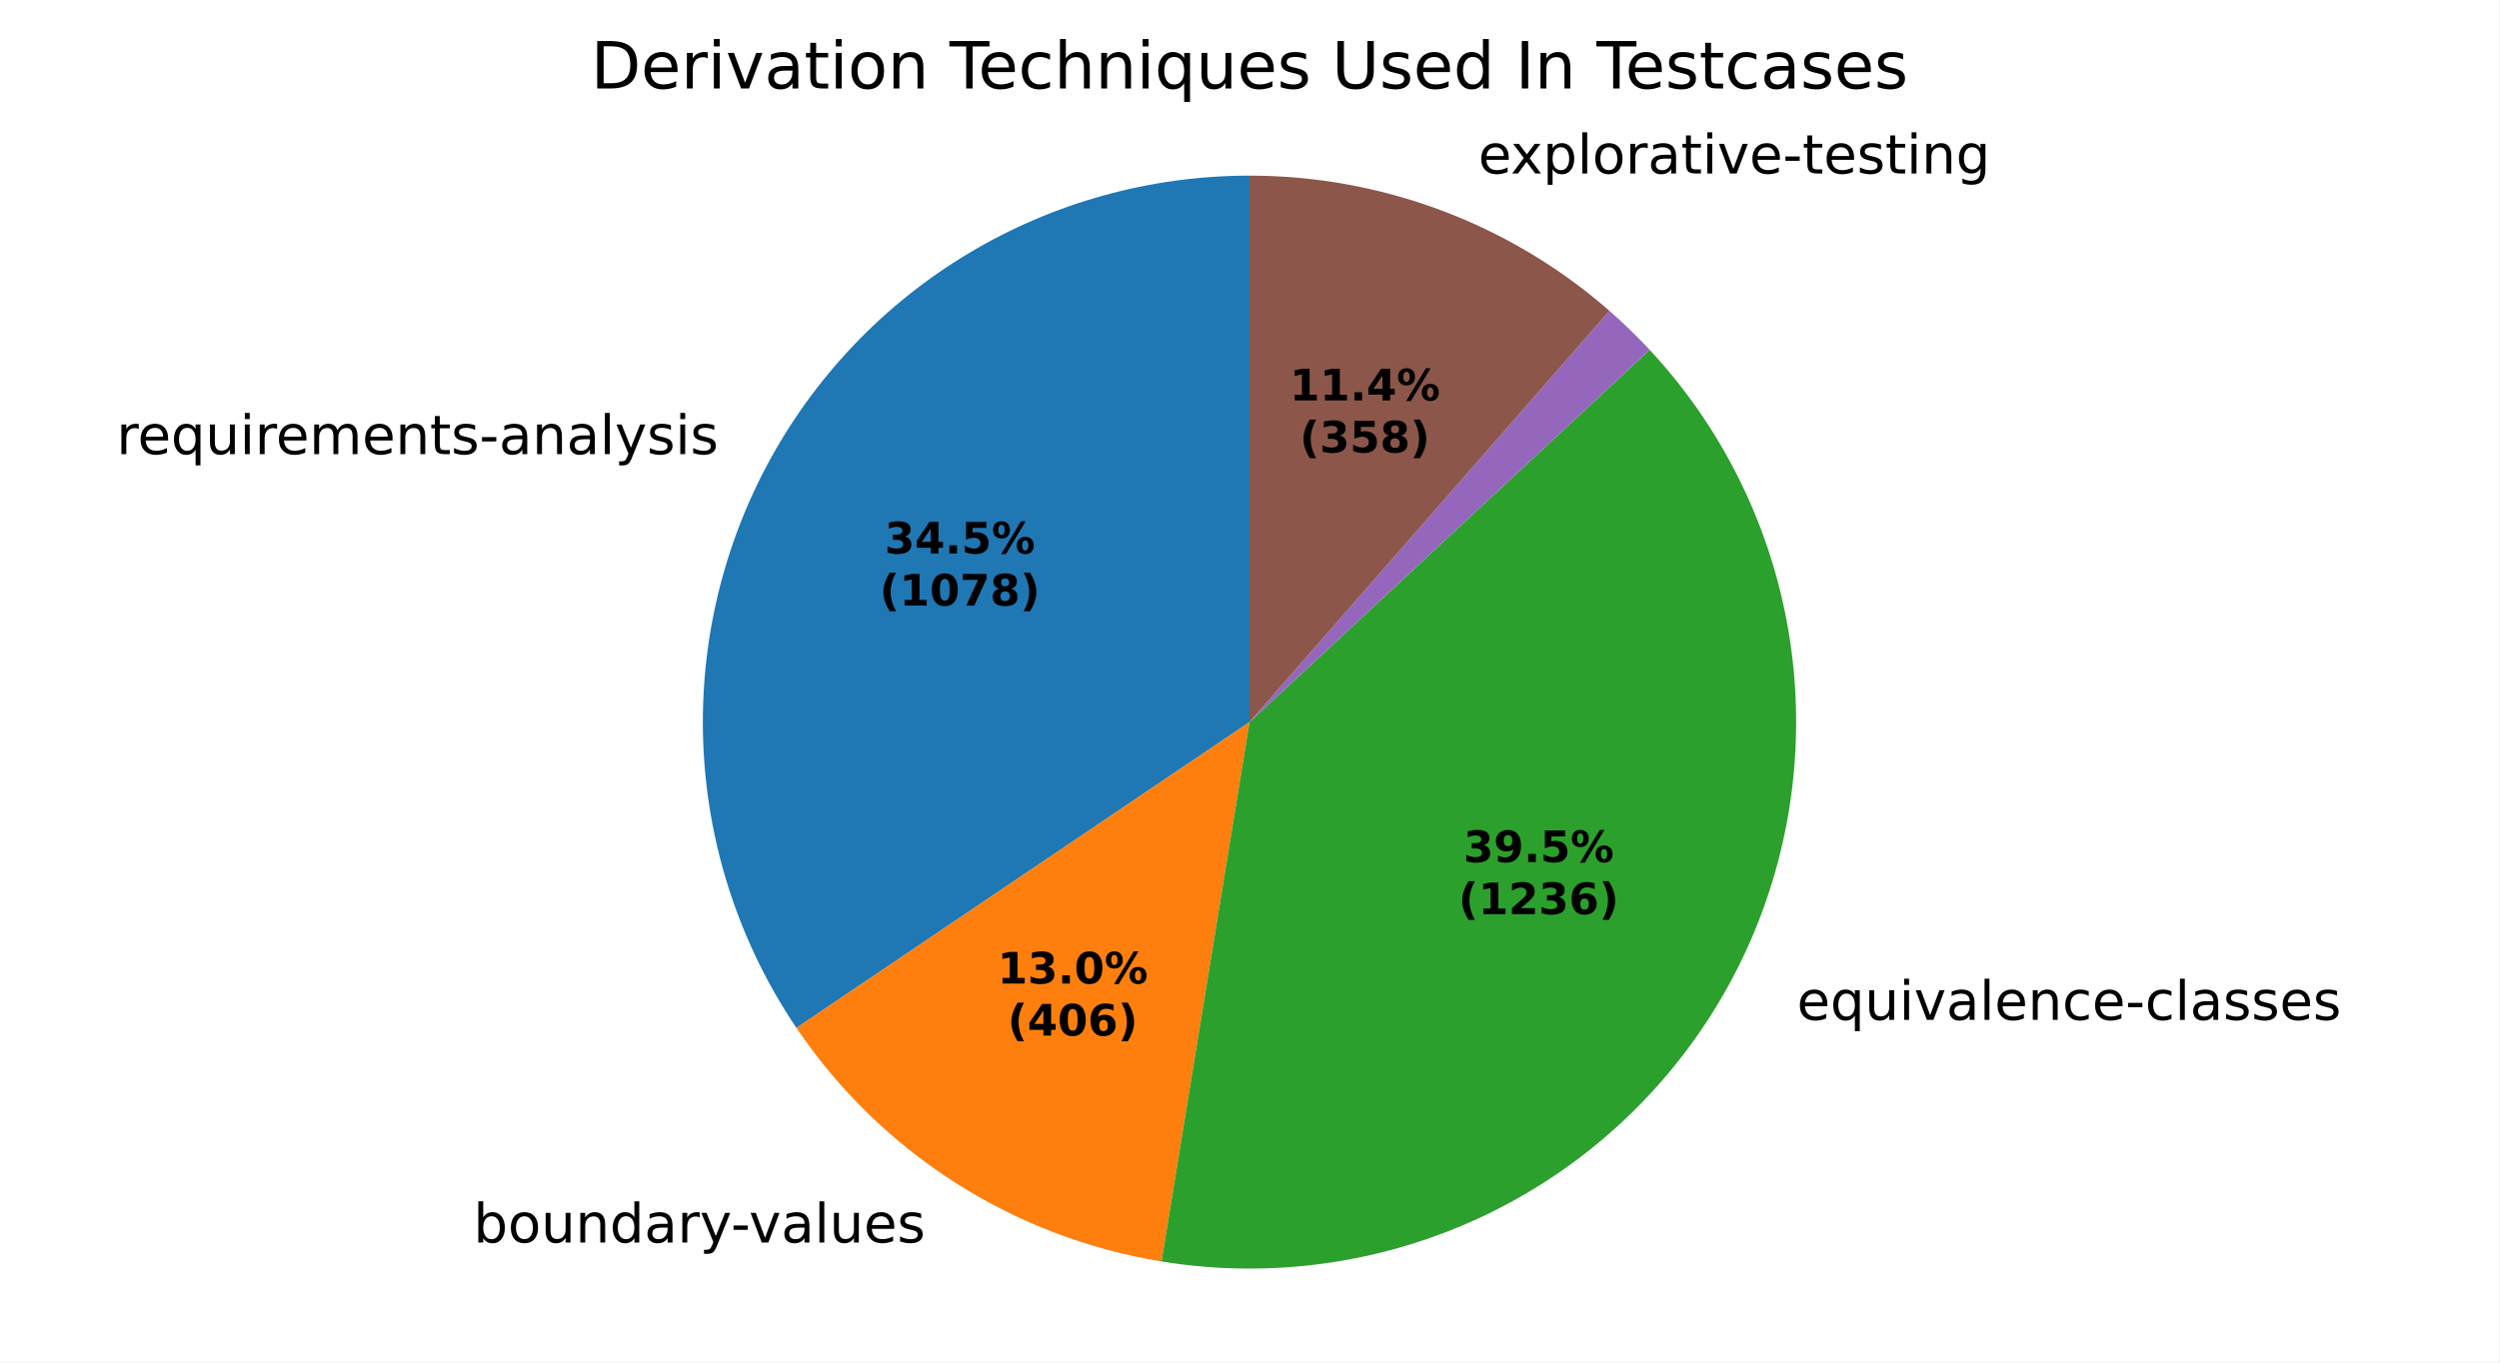
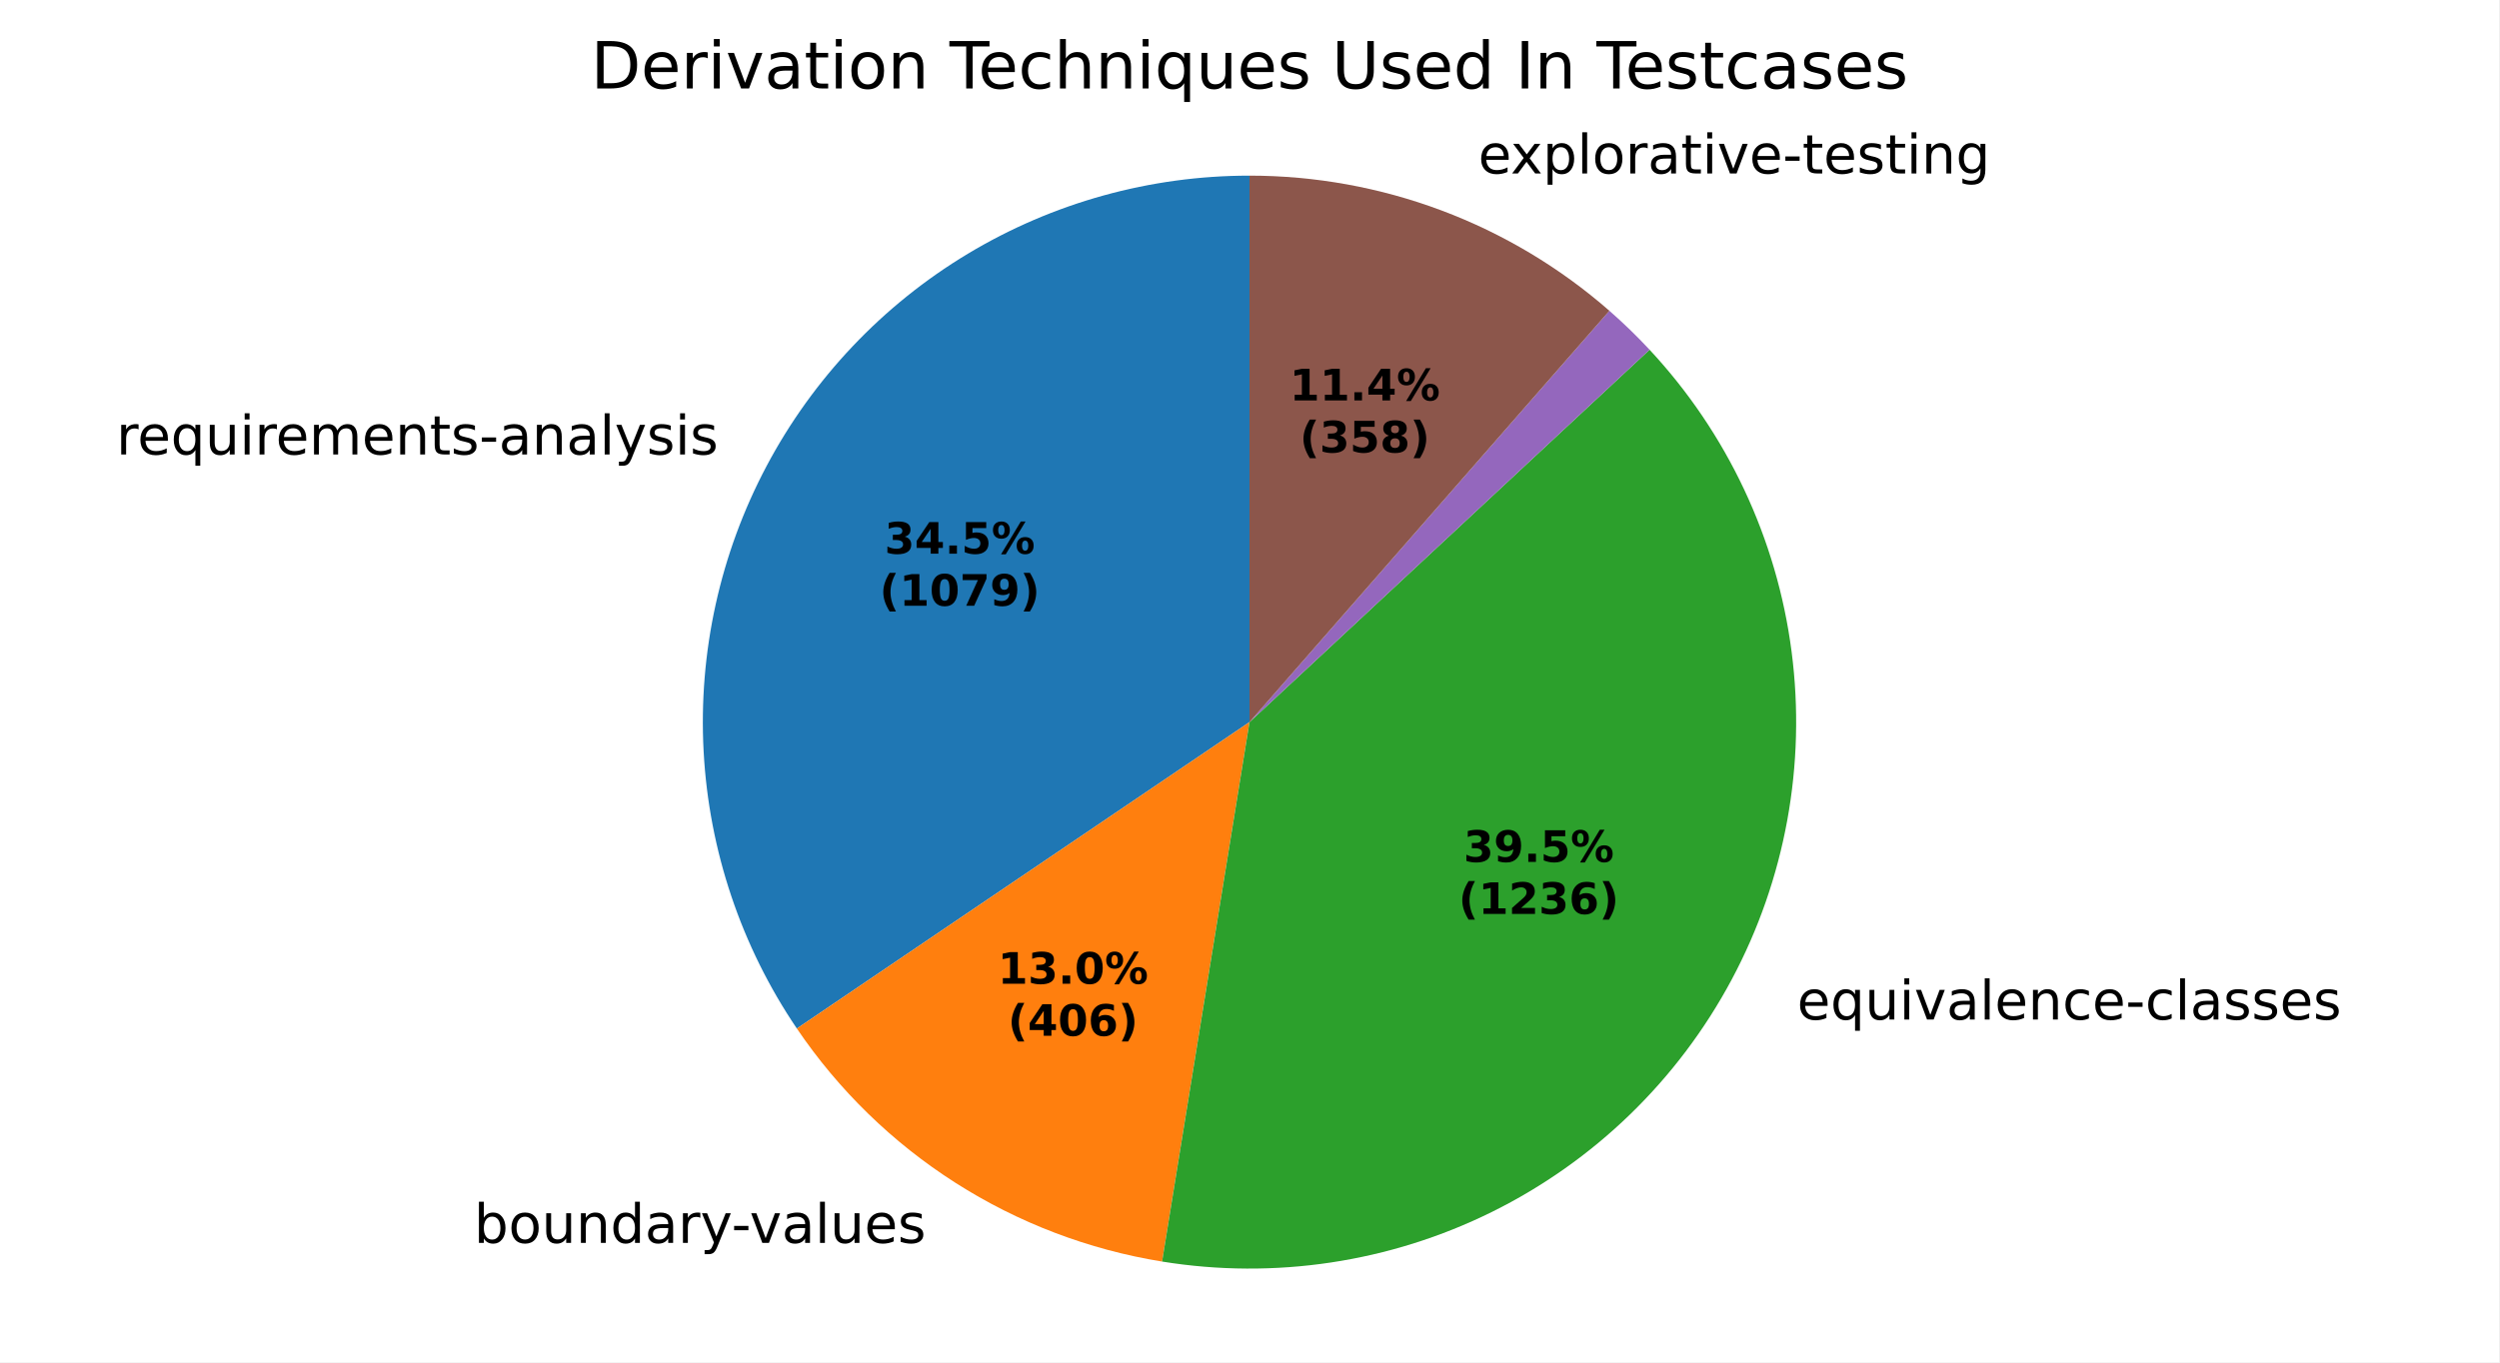
<svg xmlns="http://www.w3.org/2000/svg" xmlns:xlink="http://www.w3.org/1999/xlink" width="460.8pt" height="251.278pt" viewBox="0 0 460.8 251.278" version="1.1">
  <defs>
    <style type="text/css">*{stroke-linejoin: round; stroke-linecap: butt}</style>
  </defs>
  <g id="figure_1">
    <g id="patch_1">
      <path d="M 0 251.278  L 460.8 251.278  L 460.8 0  L 0 0  z " style="fill: #ffffff" />
    </g>
    <g id="axes_1">
      <g id="patch_2">
-         <path d="M 230.4 32.398  C 212.107 32.398 194.154 37.378 178.474 46.802  C 162.795 56.225 149.972 69.742 141.388 85.896  C 132.803 102.051 128.776 120.241 129.74 138.509  C 130.704 156.777 136.623 174.443 146.859 189.604  L 230.4 133.198  z " style="fill: #1f77b4" />
+         <path d="M 230.4 32.398  C 212.095 32.398 194.132 37.384 178.446 46.819  C 162.76 56.254 149.936 69.785 141.357 85.955  C 132.778 102.125 128.763 120.33 129.745 138.608  C 130.728 156.887 136.671 174.557 146.934 189.714  L 230.4 133.198  z " style="fill: #1f77b4" />
      </g>
      <g id="patch_3">
-         <path d="M 146.859 189.604  C 154.55 200.995 164.49 210.693 176.066 218.101  C 187.642 225.509 200.612 230.472 214.177 232.684  L 230.4 133.198  z " style="fill: #ff7f0e" />
+         <path d="M 146.934 189.714  C 154.637 201.091 164.585 210.773 176.167 218.165  C 187.748 225.558 200.719 230.504 214.282 232.701  L 230.4 133.198  z " style="fill: #ff7f0e" />
      </g>
      <g id="patch_4">
-         <path d="M 214.177 232.684  C 234.917 236.066 256.205 232.88 275.045 223.572  C 293.886 214.265 309.353 199.295 319.27 180.768  C 329.187 162.241 333.066 141.069 330.362 120.229  C 327.659 99.39 318.505 79.908 304.189 64.526  L 230.4 133.198  z " style="fill: #2ca02c" />
+         <path d="M 214.282 232.701  C 235.019 236.061 256.296 232.855 275.123 223.534  C 293.949 214.214 309.399 199.237 319.301 180.71  C 329.203 162.182 333.069 141.015 330.357 120.183  C 327.644 99.352 318.486 79.88 304.17 64.506  L 230.4 133.198  z " style="fill: #2ca02c" />
      </g>
      <g id="patch_5">
-         <path d="M 304.189 64.526  C 304.189 64.526 304.189 64.526 304.189 64.526  L 230.4 133.198  z " style="fill: #d62728" />
+         <path d="M 304.17 64.506  C 304.17 64.506 304.17 64.506 304.17 64.506  L 230.4 133.198  z " style="fill: #d62728" />
      </g>
      <g id="patch_6">
-         <path d="M 304.189 64.526  C 303.016 63.266 301.812 62.037 300.577 60.839  C 299.342 59.641 298.076 58.475 296.781 57.342  L 230.4 133.198  z " style="fill: #9467bd" />
+         <path d="M 304.17 64.506  C 302.998 63.247 301.794 62.019 300.559 60.822  C 299.324 59.624 298.059 58.459 296.764 57.327  L 230.4 133.198  z " style="fill: #9467bd" />
      </g>
      <g id="patch_7">
-         <path d="M 296.781 57.342  C 287.668 49.367 277.192 43.099 265.857 38.84  C 254.521 34.58 242.51 32.398 230.4 32.398  L 230.4 133.198  z " style="fill: #8c564b" />
+         <path d="M 296.764 57.327  C 287.652 49.357 277.178 43.093 265.846 38.836  C 254.513 34.579 242.506 32.398 230.4 32.398  L 230.4 133.198  z " style="fill: #8c564b" />
      </g>
      <g id="matplotlib.axis_1" />
      <g id="matplotlib.axis_2" />
      <g id="text_1">
-         <g transform="translate(21.4787 83.76418) scale(0.1 -0.1)">
+         <g transform="translate(21.44449 83.82861) scale(0.1 -0.1)">
          <defs>
            <path id="DejaVuSans-55" d="M 2631 2963  Q 2534 3019 2420 3045  Q 2306 3072 2169 3072  Q 1681 3072 1420 2755  Q 1159 2438 1159 1844  L 1159 0  L 581 0  L 581 3500  L 1159 3500  L 1159 2956  Q 1341 3275 1631 3429  Q 1922 3584 2338 3584  Q 2397 3584 2469 3576  Q 2541 3569 2628 3553  L 2631 2963  z " transform="scale(0.015625)" />
            <path id="DejaVuSans-48" d="M 3597 1894  L 3597 1613  L 953 1613  Q 991 1019 1311 708  Q 1631 397 2203 397  Q 2534 397 2845 478  Q 3156 559 3463 722  L 3463 178  Q 3153 47 2828 -22  Q 2503 -91 2169 -91  Q 1331 -91 842 396  Q 353 884 353 1716  Q 353 2575 817 3079  Q 1281 3584 2069 3584  Q 2775 3584 3186 3129  Q 3597 2675 3597 1894  z M 3022 2063  Q 3016 2534 2758 2815  Q 2500 3097 2075 3097  Q 1594 3097 1305 2825  Q 1016 2553 972 2059  L 3022 2063  z " transform="scale(0.015625)" />
            <path id="DejaVuSans-54" d="M 947 1747  Q 947 1113 1208 752  Q 1469 391 1925 391  Q 2381 391 2643 752  Q 2906 1113 2906 1747  Q 2906 2381 2643 2742  Q 2381 3103 1925 3103  Q 1469 3103 1208 2742  Q 947 2381 947 1747  z M 2906 525  Q 2725 213 2448 61  Q 2172 -91 1784 -91  Q 1150 -91 751 415  Q 353 922 353 1747  Q 353 2572 751 3078  Q 1150 3584 1784 3584  Q 2172 3584 2448 3432  Q 2725 3281 2906 2969  L 2906 3500  L 3481 3500  L 3481 -1331  L 2906 -1331  L 2906 525  z " transform="scale(0.015625)" />
            <path id="DejaVuSans-58" d="M 544 1381  L 544 3500  L 1119 3500  L 1119 1403  Q 1119 906 1312 657  Q 1506 409 1894 409  Q 2359 409 2629 706  Q 2900 1003 2900 1516  L 2900 3500  L 3475 3500  L 3475 0  L 2900 0  L 2900 538  Q 2691 219 2414 64  Q 2138 -91 1772 -91  Q 1169 -91 856 284  Q 544 659 544 1381  z M 1991 3584  L 1991 3584  z " transform="scale(0.015625)" />
            <path id="DejaVuSans-4c" d="M 603 3500  L 1178 3500  L 1178 0  L 603 0  L 603 3500  z M 603 4863  L 1178 4863  L 1178 4134  L 603 4134  L 603 4863  z " transform="scale(0.015625)" />
            <path id="DejaVuSans-50" d="M 3328 2828  Q 3544 3216 3844 3400  Q 4144 3584 4550 3584  Q 5097 3584 5394 3201  Q 5691 2819 5691 2113  L 5691 0  L 5113 0  L 5113 2094  Q 5113 2597 4934 2840  Q 4756 3084 4391 3084  Q 3944 3084 3684 2787  Q 3425 2491 3425 1978  L 3425 0  L 2847 0  L 2847 2094  Q 2847 2600 2669 2842  Q 2491 3084 2119 3084  Q 1678 3084 1418 2786  Q 1159 2488 1159 1978  L 1159 0  L 581 0  L 581 3500  L 1159 3500  L 1159 2956  Q 1356 3278 1631 3431  Q 1906 3584 2284 3584  Q 2666 3584 2933 3390  Q 3200 3197 3328 2828  z " transform="scale(0.015625)" />
            <path id="DejaVuSans-51" d="M 3513 2113  L 3513 0  L 2938 0  L 2938 2094  Q 2938 2591 2744 2837  Q 2550 3084 2163 3084  Q 1697 3084 1428 2787  Q 1159 2491 1159 1978  L 1159 0  L 581 0  L 581 3500  L 1159 3500  L 1159 2956  Q 1366 3272 1645 3428  Q 1925 3584 2291 3584  Q 2894 3584 3203 3211  Q 3513 2838 3513 2113  z " transform="scale(0.015625)" />
            <path id="DejaVuSans-57" d="M 1172 4494  L 1172 3500  L 2356 3500  L 2356 3053  L 1172 3053  L 1172 1153  Q 1172 725 1289 603  Q 1406 481 1766 481  L 2356 481  L 2356 0  L 1766 0  Q 1100 0 847 248  Q 594 497 594 1153  L 594 3053  L 172 3053  L 172 3500  L 594 3500  L 594 4494  L 1172 4494  z " transform="scale(0.015625)" />
            <path id="DejaVuSans-56" d="M 2834 3397  L 2834 2853  Q 2591 2978 2328 3040  Q 2066 3103 1784 3103  Q 1356 3103 1142 2972  Q 928 2841 928 2578  Q 928 2378 1081 2264  Q 1234 2150 1697 2047  L 1894 2003  Q 2506 1872 2764 1633  Q 3022 1394 3022 966  Q 3022 478 2636 193  Q 2250 -91 1575 -91  Q 1294 -91 989 -36  Q 684 19 347 128  L 347 722  Q 666 556 975 473  Q 1284 391 1588 391  Q 1994 391 2212 530  Q 2431 669 2431 922  Q 2431 1156 2273 1281  Q 2116 1406 1581 1522  L 1381 1569  Q 847 1681 609 1914  Q 372 2147 372 2553  Q 372 3047 722 3315  Q 1072 3584 1716 3584  Q 2034 3584 2315 3537  Q 2597 3491 2834 3397  z " transform="scale(0.015625)" />
            <path id="DejaVuSans-10" d="M 313 2009  L 1997 2009  L 1997 1497  L 313 1497  L 313 2009  z " transform="scale(0.015625)" />
            <path id="DejaVuSans-44" d="M 2194 1759  Q 1497 1759 1228 1600  Q 959 1441 959 1056  Q 959 750 1161 570  Q 1363 391 1709 391  Q 2188 391 2477 730  Q 2766 1069 2766 1631  L 2766 1759  L 2194 1759  z M 3341 1997  L 3341 0  L 2766 0  L 2766 531  Q 2569 213 2275 61  Q 1981 -91 1556 -91  Q 1019 -91 701 211  Q 384 513 384 1019  Q 384 1609 779 1909  Q 1175 2209 1959 2209  L 2766 2209  L 2766 2266  Q 2766 2663 2505 2880  Q 2244 3097 1772 3097  Q 1472 3097 1187 3025  Q 903 2953 641 2809  L 641 3341  Q 956 3463 1253 3523  Q 1550 3584 1831 3584  Q 2591 3584 2966 3190  Q 3341 2797 3341 1997  z " transform="scale(0.015625)" />
            <path id="DejaVuSans-4f" d="M 603 4863  L 1178 4863  L 1178 0  L 603 0  L 603 4863  z " transform="scale(0.015625)" />
            <path id="DejaVuSans-5c" d="M 2059 -325  Q 1816 -950 1584 -1140  Q 1353 -1331 966 -1331  L 506 -1331  L 506 -850  L 844 -850  Q 1081 -850 1212 -737  Q 1344 -625 1503 -206  L 1606 56  L 191 3500  L 800 3500  L 1894 763  L 2988 3500  L 3597 3500  L 2059 -325  z " transform="scale(0.015625)" />
          </defs>
          <use xlink:href="#DejaVuSans-55" />
          <use xlink:href="#DejaVuSans-48" transform="translate(38.90625 0)" />
          <use xlink:href="#DejaVuSans-54" transform="translate(100.4375 0)" />
          <use xlink:href="#DejaVuSans-58" transform="translate(163.9219 0)" />
          <use xlink:href="#DejaVuSans-4c" transform="translate(227.2969 0)" />
          <use xlink:href="#DejaVuSans-55" transform="translate(255.0781 0)" />
          <use xlink:href="#DejaVuSans-48" transform="translate(293.9844 0)" />
          <use xlink:href="#DejaVuSans-50" transform="translate(355.5156 0)" />
          <use xlink:href="#DejaVuSans-48" transform="translate(452.9219 0)" />
          <use xlink:href="#DejaVuSans-51" transform="translate(514.4531 0)" />
          <use xlink:href="#DejaVuSans-57" transform="translate(577.8281 0)" />
          <use xlink:href="#DejaVuSans-56" transform="translate(617.0312 0)" />
          <use xlink:href="#DejaVuSans-10" transform="translate(669.125 0)" />
          <use xlink:href="#DejaVuSans-44" transform="translate(705.2031 0)" />
          <use xlink:href="#DejaVuSans-51" transform="translate(766.4844 0)" />
          <use xlink:href="#DejaVuSans-44" transform="translate(829.8594 0)" />
          <use xlink:href="#DejaVuSans-4f" transform="translate(891.1406 0)" />
          <use xlink:href="#DejaVuSans-5c" transform="translate(918.9219 0)" />
          <use xlink:href="#DejaVuSans-56" transform="translate(978.1094 0)" />
          <use xlink:href="#DejaVuSans-4c" transform="translate(1030.203 0)" />
          <use xlink:href="#DejaVuSans-56" transform="translate(1057.984 0)" />
        </g>
      </g>
      <g id="text_2">
-         <g transform="translate(84.11702 229.1894) scale(0.1 -0.1)">
+         <g transform="translate(84.22779 229.2602) scale(0.1 -0.1)">
          <defs>
            <path id="DejaVuSans-3" transform="scale(0.015625)" />
            <path id="DejaVuSans-45" d="M 3116 1747  Q 3116 2381 2855 2742  Q 2594 3103 2138 3103  Q 1681 3103 1420 2742  Q 1159 2381 1159 1747  Q 1159 1113 1420 752  Q 1681 391 2138 391  Q 2594 391 2855 752  Q 3116 1113 3116 1747  z M 1159 2969  Q 1341 3281 1617 3432  Q 1894 3584 2278 3584  Q 2916 3584 3314 3078  Q 3713 2572 3713 1747  Q 3713 922 3314 415  Q 2916 -91 2278 -91  Q 1894 -91 1617 61  Q 1341 213 1159 525  L 1159 0  L 581 0  L 581 4863  L 1159 4863  L 1159 2969  z " transform="scale(0.015625)" />
            <path id="DejaVuSans-52" d="M 1959 3097  Q 1497 3097 1228 2736  Q 959 2375 959 1747  Q 959 1119 1226 758  Q 1494 397 1959 397  Q 2419 397 2687 759  Q 2956 1122 2956 1747  Q 2956 2369 2687 2733  Q 2419 3097 1959 3097  z M 1959 3584  Q 2709 3584 3137 3096  Q 3566 2609 3566 1747  Q 3566 888 3137 398  Q 2709 -91 1959 -91  Q 1206 -91 779 398  Q 353 888 353 1747  Q 353 2609 779 3096  Q 1206 3584 1959 3584  z " transform="scale(0.015625)" />
            <path id="DejaVuSans-47" d="M 2906 2969  L 2906 4863  L 3481 4863  L 3481 0  L 2906 0  L 2906 525  Q 2725 213 2448 61  Q 2172 -91 1784 -91  Q 1150 -91 751 415  Q 353 922 353 1747  Q 353 2572 751 3078  Q 1150 3584 1784 3584  Q 2172 3584 2448 3432  Q 2725 3281 2906 2969  z M 947 1747  Q 947 1113 1208 752  Q 1469 391 1925 391  Q 2381 391 2643 752  Q 2906 1113 2906 1747  Q 2906 2381 2643 2742  Q 2381 3103 1925 3103  Q 1469 3103 1208 2742  Q 947 2381 947 1747  z " transform="scale(0.015625)" />
            <path id="DejaVuSans-59" d="M 191 3500  L 800 3500  L 1894 563  L 2988 3500  L 3597 3500  L 2284 0  L 1503 0  L 191 3500  z " transform="scale(0.015625)" />
          </defs>
          <use xlink:href="#DejaVuSans-3" />
          <use xlink:href="#DejaVuSans-45" transform="translate(31.78125 0)" />
          <use xlink:href="#DejaVuSans-52" transform="translate(95.26562 0)" />
          <use xlink:href="#DejaVuSans-58" transform="translate(156.4531 0)" />
          <use xlink:href="#DejaVuSans-51" transform="translate(219.8281 0)" />
          <use xlink:href="#DejaVuSans-47" transform="translate(283.2031 0)" />
          <use xlink:href="#DejaVuSans-44" transform="translate(346.6875 0)" />
          <use xlink:href="#DejaVuSans-55" transform="translate(407.9688 0)" />
          <use xlink:href="#DejaVuSans-5c" transform="translate(449.0781 0)" />
          <use xlink:href="#DejaVuSans-10" transform="translate(506.5156 0)" />
          <use xlink:href="#DejaVuSans-59" transform="translate(539.9062 0)" />
          <use xlink:href="#DejaVuSans-44" transform="translate(599.0938 0)" />
          <use xlink:href="#DejaVuSans-4f" transform="translate(660.375 0)" />
          <use xlink:href="#DejaVuSans-58" transform="translate(688.1562 0)" />
          <use xlink:href="#DejaVuSans-48" transform="translate(751.5312 0)" />
          <use xlink:href="#DejaVuSans-56" transform="translate(813.0625 0)" />
        </g>
      </g>
      <g id="text_3">
-         <g transform="translate(328.1565 188.1232) scale(0.1 -0.1)">
+         <g transform="translate(328.191 188.0588) scale(0.1 -0.1)">
          <defs>
            <path id="DejaVuSans-46" d="M 3122 3366  L 3122 2828  Q 2878 2963 2633 3030  Q 2388 3097 2138 3097  Q 1578 3097 1268 2742  Q 959 2388 959 1747  Q 959 1106 1268 751  Q 1578 397 2138 397  Q 2388 397 2633 464  Q 2878 531 3122 666  L 3122 134  Q 2881 22 2623 -34  Q 2366 -91 2075 -91  Q 1284 -91 818 406  Q 353 903 353 1747  Q 353 2603 823 3093  Q 1294 3584 2113 3584  Q 2378 3584 2631 3529  Q 2884 3475 3122 3366  z " transform="scale(0.015625)" />
          </defs>
          <use xlink:href="#DejaVuSans-3" />
          <use xlink:href="#DejaVuSans-48" transform="translate(31.78125 0)" />
          <use xlink:href="#DejaVuSans-54" transform="translate(93.3125 0)" />
          <use xlink:href="#DejaVuSans-58" transform="translate(156.7969 0)" />
          <use xlink:href="#DejaVuSans-4c" transform="translate(220.1719 0)" />
          <use xlink:href="#DejaVuSans-59" transform="translate(247.9531 0)" />
          <use xlink:href="#DejaVuSans-44" transform="translate(307.1406 0)" />
          <use xlink:href="#DejaVuSans-4f" transform="translate(368.4219 0)" />
          <use xlink:href="#DejaVuSans-48" transform="translate(396.2031 0)" />
          <use xlink:href="#DejaVuSans-51" transform="translate(457.7344 0)" />
          <use xlink:href="#DejaVuSans-46" transform="translate(521.1094 0)" />
          <use xlink:href="#DejaVuSans-48" transform="translate(576.0938 0)" />
          <use xlink:href="#DejaVuSans-10" transform="translate(637.625 0)" />
          <use xlink:href="#DejaVuSans-46" transform="translate(673.7031 0)" />
          <use xlink:href="#DejaVuSans-4f" transform="translate(728.6875 0)" />
          <use xlink:href="#DejaVuSans-44" transform="translate(756.4688 0)" />
          <use xlink:href="#DejaVuSans-56" transform="translate(817.75 0)" />
          <use xlink:href="#DejaVuSans-56" transform="translate(869.8438 0)" />
          <use xlink:href="#DejaVuSans-48" transform="translate(921.9375 0)" />
          <use xlink:href="#DejaVuSans-56" transform="translate(983.4688 0)" />
        </g>
      </g>
      <g id="text_4">
-         <g transform="translate(269.4023 32.0021) scale(0.1 -0.1)">
+         <g transform="translate(269.3904 31.99762) scale(0.1 -0.1)">
          <defs>
            <path id="DejaVuSans-5b" d="M 3513 3500  L 2247 1797  L 3578 0  L 2900 0  L 1881 1375  L 863 0  L 184 0  L 1544 1831  L 300 3500  L 978 3500  L 1906 2253  L 2834 3500  L 3513 3500  z " transform="scale(0.015625)" />
            <path id="DejaVuSans-53" d="M 1159 525  L 1159 -1331  L 581 -1331  L 581 3500  L 1159 3500  L 1159 2969  Q 1341 3281 1617 3432  Q 1894 3584 2278 3584  Q 2916 3584 3314 3078  Q 3713 2572 3713 1747  Q 3713 922 3314 415  Q 2916 -91 2278 -91  Q 1894 -91 1617 61  Q 1341 213 1159 525  z M 3116 1747  Q 3116 2381 2855 2742  Q 2594 3103 2138 3103  Q 1681 3103 1420 2742  Q 1159 2381 1159 1747  Q 1159 1113 1420 752  Q 1681 391 2138 391  Q 2594 391 2855 752  Q 3116 1113 3116 1747  z " transform="scale(0.015625)" />
            <path id="DejaVuSans-4a" d="M 2906 1791  Q 2906 2416 2648 2759  Q 2391 3103 1925 3103  Q 1463 3103 1205 2759  Q 947 2416 947 1791  Q 947 1169 1205 825  Q 1463 481 1925 481  Q 2391 481 2648 825  Q 2906 1169 2906 1791  z M 3481 434  Q 3481 -459 3084 -895  Q 2688 -1331 1869 -1331  Q 1566 -1331 1297 -1286  Q 1028 -1241 775 -1147  L 775 -588  Q 1028 -725 1275 -790  Q 1522 -856 1778 -856  Q 2344 -856 2625 -561  Q 2906 -266 2906 331  L 2906 616  Q 2728 306 2450 153  Q 2172 0 1784 0  Q 1141 0 747 490  Q 353 981 353 1791  Q 353 2603 747 3093  Q 1141 3584 1784 3584  Q 2172 3584 2450 3431  Q 2728 3278 2906 2969  L 2906 3500  L 3481 3500  L 3481 434  z " transform="scale(0.015625)" />
          </defs>
          <use xlink:href="#DejaVuSans-3" />
          <use xlink:href="#DejaVuSans-48" transform="translate(31.78125 0)" />
          <use xlink:href="#DejaVuSans-5b" transform="translate(91.5625 0)" />
          <use xlink:href="#DejaVuSans-53" transform="translate(150.75 0)" />
          <use xlink:href="#DejaVuSans-4f" transform="translate(214.2344 0)" />
          <use xlink:href="#DejaVuSans-52" transform="translate(242.0156 0)" />
          <use xlink:href="#DejaVuSans-55" transform="translate(303.2031 0)" />
          <use xlink:href="#DejaVuSans-44" transform="translate(344.3125 0)" />
          <use xlink:href="#DejaVuSans-57" transform="translate(405.5938 0)" />
          <use xlink:href="#DejaVuSans-4c" transform="translate(444.7969 0)" />
          <use xlink:href="#DejaVuSans-59" transform="translate(472.5781 0)" />
          <use xlink:href="#DejaVuSans-48" transform="translate(531.7656 0)" />
          <use xlink:href="#DejaVuSans-10" transform="translate(593.2969 0)" />
          <use xlink:href="#DejaVuSans-57" transform="translate(629.375 0)" />
          <use xlink:href="#DejaVuSans-48" transform="translate(668.5781 0)" />
          <use xlink:href="#DejaVuSans-56" transform="translate(730.1094 0)" />
          <use xlink:href="#DejaVuSans-57" transform="translate(782.2031 0)" />
          <use xlink:href="#DejaVuSans-4c" transform="translate(821.4062 0)" />
          <use xlink:href="#DejaVuSans-51" transform="translate(849.1875 0)" />
          <use xlink:href="#DejaVuSans-4a" transform="translate(912.5625 0)" />
        </g>
      </g>
      <g id="text_5">
-         <g transform="translate(163.1158 102.0945) scale(0.08 -0.08)">
+         <g transform="translate(163.0972 102.1296) scale(0.08 -0.08)">
          <defs>
            <path id="DejaVuSans-Bold-16" d="M 2981 2516  Q 3453 2394 3698 2092  Q 3944 1791 3944 1325  Q 3944 631 3412 270  Q 2881 -91 1863 -91  Q 1503 -91 1142 -33  Q 781 25 428 141  L 428 1069  Q 766 900 1098 814  Q 1431 728 1753 728  Q 2231 728 2486 893  Q 2741 1059 2741 1369  Q 2741 1688 2480 1852  Q 2219 2016 1709 2016  L 1228 2016  L 1228 2791  L 1734 2791  Q 2188 2791 2409 2933  Q 2631 3075 2631 3366  Q 2631 3634 2415 3781  Q 2200 3928 1806 3928  Q 1516 3928 1219 3862  Q 922 3797 628 3669  L 628 4550  Q 984 4650 1334 4700  Q 1684 4750 2022 4750  Q 2931 4750 3382 4451  Q 3834 4153 3834 3553  Q 3834 3144 3618 2883  Q 3403 2622 2981 2516  z " transform="scale(0.015625)" />
            <path id="DejaVuSans-Bold-17" d="M 2356 3675  L 1038 1722  L 2356 1722  L 2356 3675  z M 2156 4666  L 3494 4666  L 3494 1722  L 4159 1722  L 4159 850  L 3494 850  L 3494 0  L 2356 0  L 2356 850  L 288 850  L 288 1881  L 2156 4666  z " transform="scale(0.015625)" />
            <path id="DejaVuSans-Bold-11" d="M 653 1209  L 1778 1209  L 1778 0  L 653 0  L 653 1209  z " transform="scale(0.015625)" />
            <path id="DejaVuSans-Bold-18" d="M 678 4666  L 3669 4666  L 3669 3781  L 1638 3781  L 1638 3059  Q 1775 3097 1914 3117  Q 2053 3138 2203 3138  Q 3056 3138 3531 2711  Q 4006 2284 4006 1522  Q 4006 766 3489 337  Q 2972 -91 2053 -91  Q 1656 -91 1267 -14  Q 878 63 494 219  L 494 1166  Q 875 947 1217 837  Q 1559 728 1863 728  Q 2300 728 2551 942  Q 2803 1156 2803 1522  Q 2803 1891 2551 2103  Q 2300 2316 1863 2316  Q 1603 2316 1309 2248  Q 1016 2181 678 2041  L 678 4666  z " transform="scale(0.015625)" />
            <path id="DejaVuSans-Bold-8" d="M 4959 1925  Q 4738 1925 4616 1733  Q 4494 1541 4494 1184  Q 4494 825 4614 633  Q 4734 441 4959 441  Q 5184 441 5303 633  Q 5422 825 5422 1184  Q 5422 1541 5301 1733  Q 5181 1925 4959 1925  z M 4959 2450  Q 5541 2450 5875 2112  Q 6209 1775 6209 1184  Q 6209 594 5875 251  Q 5541 -91 4959 -91  Q 4378 -91 4042 251  Q 3706 594 3706 1184  Q 3706 1772 4042 2111  Q 4378 2450 4959 2450  z M 2094 -91  L 1403 -91  L 4319 4750  L 5013 4750  L 2094 -91  z M 1453 4750  Q 2034 4750 2367 4411  Q 2700 4072 2700 3481  Q 2700 2891 2367 2550  Q 2034 2209 1453 2209  Q 872 2209 539 2550  Q 206 2891 206 3481  Q 206 4072 539 4411  Q 872 4750 1453 4750  z M 1453 4225  Q 1228 4225 1106 4031  Q 984 3838 984 3481  Q 984 3122 1106 2926  Q 1228 2731 1453 2731  Q 1678 2731 1798 2926  Q 1919 3122 1919 3481  Q 1919 3838 1797 4031  Q 1675 4225 1453 4225  z " transform="scale(0.015625)" />
          </defs>
          <use xlink:href="#DejaVuSans-Bold-16" />
          <use xlink:href="#DejaVuSans-Bold-17" transform="translate(69.57812 0)" />
          <use xlink:href="#DejaVuSans-Bold-11" transform="translate(139.1562 0)" />
          <use xlink:href="#DejaVuSans-Bold-18" transform="translate(177.1406 0)" />
          <use xlink:href="#DejaVuSans-Bold-8" transform="translate(246.7188 0)" />
        </g>
-         <g transform="translate(162.2039 111.696) scale(0.08 -0.08)">
+         <g transform="translate(162.1853 111.7312) scale(0.08 -0.08)">
          <defs>
            <path id="DejaVuSans-Bold-b" d="M 2413 -844  L 1484 -844  Q 1006 -72 778 623  Q 550 1319 550 2003  Q 550 2688 779 3389  Q 1009 4091 1484 4856  L 2413 4856  Q 2013 4116 1813 3408  Q 1613 2700 1613 2009  Q 1613 1319 1811 609  Q 2009 -100 2413 -844  z " transform="scale(0.015625)" />
            <path id="DejaVuSans-Bold-14" d="M 750 831  L 1813 831  L 1813 3847  L 722 3622  L 722 4441  L 1806 4666  L 2950 4666  L 2950 831  L 4013 831  L 4013 0  L 750 0  L 750 831  z " transform="scale(0.015625)" />
            <path id="DejaVuSans-Bold-13" d="M 2944 2338  Q 2944 3213 2780 3570  Q 2616 3928 2228 3928  Q 1841 3928 1675 3570  Q 1509 3213 1509 2338  Q 1509 1453 1675 1090  Q 1841 728 2228 728  Q 2613 728 2778 1090  Q 2944 1453 2944 2338  z M 4147 2328  Q 4147 1169 3647 539  Q 3147 -91 2228 -91  Q 1306 -91 806 539  Q 306 1169 306 2328  Q 306 3491 806 4120  Q 1306 4750 2228 4750  Q 3147 4750 3647 4120  Q 4147 3491 4147 2328  z " transform="scale(0.015625)" />
            <path id="DejaVuSans-Bold-1a" d="M 428 4666  L 3944 4666  L 3944 3988  L 2125 0  L 953 0  L 2675 3781  L 428 3781  L 428 4666  z " transform="scale(0.015625)" />
-             <path id="DejaVuSans-Bold-1b" d="M 2228 2088  Q 1891 2088 1709 1903  Q 1528 1719 1528 1375  Q 1528 1031 1709 848  Q 1891 666 2228 666  Q 2563 666 2741 848  Q 2919 1031 2919 1375  Q 2919 1722 2741 1905  Q 2563 2088 2228 2088  z M 1350 2484  Q 925 2613 709 2878  Q 494 3144 494 3541  Q 494 4131 934 4440  Q 1375 4750 2228 4750  Q 3075 4750 3515 4442  Q 3956 4134 3956 3541  Q 3956 3144 3739 2878  Q 3522 2613 3097 2484  Q 3572 2353 3814 2058  Q 4056 1763 4056 1313  Q 4056 619 3595 264  Q 3134 -91 2228 -91  Q 1319 -91 855 264  Q 391 619 391 1313  Q 391 1763 633 2058  Q 875 2353 1350 2484  z M 1631 3419  Q 1631 3141 1786 2991  Q 1941 2841 2228 2841  Q 2509 2841 2662 2991  Q 2816 3141 2816 3419  Q 2816 3697 2662 3845  Q 2509 3994 2228 3994  Q 1941 3994 1786 3844  Q 1631 3694 1631 3419  z " transform="scale(0.015625)" />
+             <path id="DejaVuSans-Bold-1c" d="M 641 103  L 641 966  Q 928 831 1190 764  Q 1453 697 1709 697  Q 2247 697 2547 995  Q 2847 1294 2900 1881  Q 2688 1725 2447 1647  Q 2206 1569 1925 1569  Q 1209 1569 770 1986  Q 331 2403 331 3084  Q 331 3838 820 4291  Q 1309 4744 2131 4744  Q 3044 4744 3544 4128  Q 4044 3513 4044 2388  Q 4044 1231 3459 570  Q 2875 -91 1856 -91  Q 1528 -91 1228 -42  Q 928 6 641 103  z M 2125 2350  Q 2441 2350 2600 2554  Q 2759 2759 2759 3169  Q 2759 3575 2600 3781  Q 2441 3988 2125 3988  Q 1809 3988 1650 3781  Q 1491 3575 1491 3169  Q 1491 2759 1650 2554  Q 1809 2350 2125 2350  z " transform="scale(0.015625)" />
            <path id="DejaVuSans-Bold-c" d="M 513 -844  Q 913 -100 1113 609  Q 1313 1319 1313 2009  Q 1313 2700 1113 3408  Q 913 4116 513 4856  L 1441 4856  Q 1916 4091 2145 3389  Q 2375 2688 2375 2003  Q 2375 1319 2147 623  Q 1919 -72 1441 -844  L 513 -844  z " transform="scale(0.015625)" />
          </defs>
          <use xlink:href="#DejaVuSans-Bold-b" />
          <use xlink:href="#DejaVuSans-Bold-14" transform="translate(45.70312 0)" />
          <use xlink:href="#DejaVuSans-Bold-13" transform="translate(115.2812 0)" />
          <use xlink:href="#DejaVuSans-Bold-1a" transform="translate(184.8594 0)" />
-           <use xlink:href="#DejaVuSans-Bold-1b" transform="translate(254.4375 0)" />
+           <use xlink:href="#DejaVuSans-Bold-1c" transform="translate(254.4375 0)" />
          <use xlink:href="#DejaVuSans-Bold-c" transform="translate(324.0156 0)" />
        </g>
      </g>
      <g id="text_6">
-         <g transform="translate(183.9228 181.4173) scale(0.08 -0.08)">
+         <g transform="translate(183.9832 181.4559) scale(0.08 -0.08)">
          <use xlink:href="#DejaVuSans-Bold-14" />
          <use xlink:href="#DejaVuSans-Bold-16" transform="translate(69.57812 0)" />
          <use xlink:href="#DejaVuSans-Bold-11" transform="translate(139.1562 0)" />
          <use xlink:href="#DejaVuSans-Bold-13" transform="translate(177.1406 0)" />
          <use xlink:href="#DejaVuSans-Bold-8" transform="translate(246.7188 0)" />
        </g>
-         <g transform="translate(185.794 191.0189) scale(0.08 -0.08)">
+         <g transform="translate(185.8545 191.0575) scale(0.08 -0.08)">
          <defs>
            <path id="DejaVuSans-Bold-19" d="M 2316 2303  Q 2000 2303 1842 2098  Q 1684 1894 1684 1484  Q 1684 1075 1842 870  Q 2000 666 2316 666  Q 2634 666 2792 870  Q 2950 1075 2950 1484  Q 2950 1894 2792 2098  Q 2634 2303 2316 2303  z M 3803 4544  L 3803 3681  Q 3506 3822 3243 3889  Q 2981 3956 2731 3956  Q 2194 3956 1894 3657  Q 1594 3359 1544 2772  Q 1750 2925 1990 3001  Q 2231 3078 2516 3078  Q 3231 3078 3670 2659  Q 4109 2241 4109 1563  Q 4109 813 3618 361  Q 3128 -91 2303 -91  Q 1394 -91 895 523  Q 397 1138 397 2266  Q 397 3422 980 4083  Q 1563 4744 2578 4744  Q 2900 4744 3203 4694  Q 3506 4644 3803 4544  z " transform="scale(0.015625)" />
          </defs>
          <use xlink:href="#DejaVuSans-Bold-b" />
          <use xlink:href="#DejaVuSans-Bold-17" transform="translate(45.70312 0)" />
          <use xlink:href="#DejaVuSans-Bold-13" transform="translate(115.2812 0)" />
          <use xlink:href="#DejaVuSans-Bold-19" transform="translate(184.8594 0)" />
          <use xlink:href="#DejaVuSans-Bold-c" transform="translate(254.4375 0)" />
        </g>
      </g>
      <g id="text_7">
-         <g transform="translate(269.8449 159.0175) scale(0.08 -0.08)">
-           <defs>
-             <path id="DejaVuSans-Bold-1c" d="M 641 103  L 641 966  Q 928 831 1190 764  Q 1453 697 1709 697  Q 2247 697 2547 995  Q 2847 1294 2900 1881  Q 2688 1725 2447 1647  Q 2206 1569 1925 1569  Q 1209 1569 770 1986  Q 331 2403 331 3084  Q 331 3838 820 4291  Q 1309 4744 2131 4744  Q 3044 4744 3544 4128  Q 4044 3513 4044 2388  Q 4044 1231 3459 570  Q 2875 -91 1856 -91  Q 1528 -91 1228 -42  Q 928 6 641 103  z M 2125 2350  Q 2441 2350 2600 2554  Q 2759 2759 2759 3169  Q 2759 3575 2600 3781  Q 2441 3988 2125 3988  Q 1809 3988 1650 3781  Q 1491 3575 1491 3169  Q 1491 2759 1650 2554  Q 1809 2350 2125 2350  z " transform="scale(0.015625)" />
-           </defs>
+         <g transform="translate(269.8637 158.9824) scale(0.08 -0.08)">
          <use xlink:href="#DejaVuSans-Bold-16" />
          <use xlink:href="#DejaVuSans-Bold-1c" transform="translate(69.57812 0)" />
          <use xlink:href="#DejaVuSans-Bold-11" transform="translate(139.1562 0)" />
          <use xlink:href="#DejaVuSans-Bold-18" transform="translate(177.1406 0)" />
          <use xlink:href="#DejaVuSans-Bold-8" transform="translate(246.7188 0)" />
        </g>
-         <g transform="translate(268.933 168.6191) scale(0.08 -0.08)">
+         <g transform="translate(268.9518 168.584) scale(0.08 -0.08)">
          <defs>
            <path id="DejaVuSans-Bold-15" d="M 1844 884  L 3897 884  L 3897 0  L 506 0  L 506 884  L 2209 2388  Q 2438 2594 2547 2791  Q 2656 2988 2656 3200  Q 2656 3528 2436 3728  Q 2216 3928 1850 3928  Q 1569 3928 1234 3808  Q 900 3688 519 3450  L 519 4475  Q 925 4609 1322 4679  Q 1719 4750 2100 4750  Q 2938 4750 3402 4381  Q 3866 4013 3866 3353  Q 3866 2972 3669 2642  Q 3472 2313 2841 1759  L 1844 884  z " transform="scale(0.015625)" />
          </defs>
          <use xlink:href="#DejaVuSans-Bold-b" />
          <use xlink:href="#DejaVuSans-Bold-14" transform="translate(45.70312 0)" />
          <use xlink:href="#DejaVuSans-Bold-15" transform="translate(115.2812 0)" />
          <use xlink:href="#DejaVuSans-Bold-16" transform="translate(184.8594 0)" />
          <use xlink:href="#DejaVuSans-Bold-19" transform="translate(254.4375 0)" />
          <use xlink:href="#DejaVuSans-Bold-c" transform="translate(324.0156 0)" />
        </g>
      </g>
      <g id="text_8">
-         <g transform="translate(237.7971 73.86059) scale(0.08 -0.08)">
+         <g transform="translate(237.7906 73.85815) scale(0.08 -0.08)">
          <use xlink:href="#DejaVuSans-Bold-14" />
          <use xlink:href="#DejaVuSans-Bold-14" transform="translate(69.57812 0)" />
          <use xlink:href="#DejaVuSans-Bold-11" transform="translate(139.1562 0)" />
          <use xlink:href="#DejaVuSans-Bold-17" transform="translate(177.1406 0)" />
          <use xlink:href="#DejaVuSans-Bold-8" transform="translate(246.7188 0)" />
        </g>
-         <g transform="translate(239.6684 83.46216) scale(0.08 -0.08)">
+         <g transform="translate(239.6619 83.45971) scale(0.08 -0.08)">
+           <defs>
+             <path id="DejaVuSans-Bold-1b" d="M 2228 2088  Q 1891 2088 1709 1903  Q 1528 1719 1528 1375  Q 1528 1031 1709 848  Q 1891 666 2228 666  Q 2563 666 2741 848  Q 2919 1031 2919 1375  Q 2919 1722 2741 1905  Q 2563 2088 2228 2088  z M 1350 2484  Q 925 2613 709 2878  Q 494 3144 494 3541  Q 494 4131 934 4440  Q 1375 4750 2228 4750  Q 3075 4750 3515 4442  Q 3956 4134 3956 3541  Q 3956 3144 3739 2878  Q 3522 2613 3097 2484  Q 3572 2353 3814 2058  Q 4056 1763 4056 1313  Q 4056 619 3595 264  Q 3134 -91 2228 -91  Q 1319 -91 855 264  Q 391 619 391 1313  Q 391 1763 633 2058  Q 875 2353 1350 2484  z M 1631 3419  Q 1631 3141 1786 2991  Q 1941 2841 2228 2841  Q 2509 2841 2662 2991  Q 2816 3141 2816 3419  Q 2816 3697 2662 3845  Q 2509 3994 2228 3994  Q 1941 3994 1786 3844  Q 1631 3694 1631 3419  z " transform="scale(0.015625)" />
+           </defs>
          <use xlink:href="#DejaVuSans-Bold-b" />
          <use xlink:href="#DejaVuSans-Bold-16" transform="translate(45.70312 0)" />
          <use xlink:href="#DejaVuSans-Bold-18" transform="translate(115.2812 0)" />
          <use xlink:href="#DejaVuSans-Bold-1b" transform="translate(184.8594 0)" />
          <use xlink:href="#DejaVuSans-Bold-c" transform="translate(254.4375 0)" />
        </g>
      </g>
      <g id="text_9">
        <g transform="translate(108.9441 16.31812) scale(0.12 -0.12)">
          <defs>
            <path id="DejaVuSans-27" d="M 1259 4147  L 1259 519  L 2022 519  Q 2988 519 3436 956  Q 3884 1394 3884 2338  Q 3884 3275 3436 3711  Q 2988 4147 2022 4147  L 1259 4147  z M 628 4666  L 1925 4666  Q 3281 4666 3915 4102  Q 4550 3538 4550 2338  Q 4550 1131 3912 565  Q 3275 0 1925 0  L 628 0  L 628 4666  z " transform="scale(0.015625)" />
            <path id="DejaVuSans-37" d="M -19 4666  L 3928 4666  L 3928 4134  L 2272 4134  L 2272 0  L 1638 0  L 1638 4134  L -19 4134  L -19 4666  z " transform="scale(0.015625)" />
            <path id="DejaVuSans-4b" d="M 3513 2113  L 3513 0  L 2938 0  L 2938 2094  Q 2938 2591 2744 2837  Q 2550 3084 2163 3084  Q 1697 3084 1428 2787  Q 1159 2491 1159 1978  L 1159 0  L 581 0  L 581 4863  L 1159 4863  L 1159 2956  Q 1366 3272 1645 3428  Q 1925 3584 2291 3584  Q 2894 3584 3203 3211  Q 3513 2838 3513 2113  z " transform="scale(0.015625)" />
            <path id="DejaVuSans-38" d="M 556 4666  L 1191 4666  L 1191 1831  Q 1191 1081 1462 751  Q 1734 422 2344 422  Q 2950 422 3222 751  Q 3494 1081 3494 1831  L 3494 4666  L 4128 4666  L 4128 1753  Q 4128 841 3676 375  Q 3225 -91 2344 -91  Q 1459 -91 1007 375  Q 556 841 556 1753  L 556 4666  z " transform="scale(0.015625)" />
            <path id="DejaVuSans-2c" d="M 628 4666  L 1259 4666  L 1259 0  L 628 0  L 628 4666  z " transform="scale(0.015625)" />
          </defs>
          <use xlink:href="#DejaVuSans-27" />
          <use xlink:href="#DejaVuSans-48" transform="translate(77 0)" />
          <use xlink:href="#DejaVuSans-55" transform="translate(138.5312 0)" />
          <use xlink:href="#DejaVuSans-4c" transform="translate(179.6406 0)" />
          <use xlink:href="#DejaVuSans-59" transform="translate(207.4219 0)" />
          <use xlink:href="#DejaVuSans-44" transform="translate(266.6094 0)" />
          <use xlink:href="#DejaVuSans-57" transform="translate(327.8906 0)" />
          <use xlink:href="#DejaVuSans-4c" transform="translate(367.0938 0)" />
          <use xlink:href="#DejaVuSans-52" transform="translate(394.875 0)" />
          <use xlink:href="#DejaVuSans-51" transform="translate(456.0625 0)" />
          <use xlink:href="#DejaVuSans-3" transform="translate(519.4375 0)" />
          <use xlink:href="#DejaVuSans-37" transform="translate(551.2188 0)" />
          <use xlink:href="#DejaVuSans-48" transform="translate(595.3125 0)" />
          <use xlink:href="#DejaVuSans-46" transform="translate(656.8438 0)" />
          <use xlink:href="#DejaVuSans-4b" transform="translate(711.8281 0)" />
          <use xlink:href="#DejaVuSans-51" transform="translate(775.2031 0)" />
          <use xlink:href="#DejaVuSans-4c" transform="translate(838.5781 0)" />
          <use xlink:href="#DejaVuSans-54" transform="translate(866.3594 0)" />
          <use xlink:href="#DejaVuSans-58" transform="translate(929.8438 0)" />
          <use xlink:href="#DejaVuSans-48" transform="translate(993.2188 0)" />
          <use xlink:href="#DejaVuSans-56" transform="translate(1054.75 0)" />
          <use xlink:href="#DejaVuSans-3" transform="translate(1106.844 0)" />
          <use xlink:href="#DejaVuSans-38" transform="translate(1138.625 0)" />
          <use xlink:href="#DejaVuSans-56" transform="translate(1211.812 0)" />
          <use xlink:href="#DejaVuSans-48" transform="translate(1263.906 0)" />
          <use xlink:href="#DejaVuSans-47" transform="translate(1325.438 0)" />
          <use xlink:href="#DejaVuSans-3" transform="translate(1388.922 0)" />
          <use xlink:href="#DejaVuSans-2c" transform="translate(1420.703 0)" />
          <use xlink:href="#DejaVuSans-51" transform="translate(1450.203 0)" />
          <use xlink:href="#DejaVuSans-3" transform="translate(1513.578 0)" />
          <use xlink:href="#DejaVuSans-37" transform="translate(1545.359 0)" />
          <use xlink:href="#DejaVuSans-48" transform="translate(1589.453 0)" />
          <use xlink:href="#DejaVuSans-56" transform="translate(1650.984 0)" />
          <use xlink:href="#DejaVuSans-57" transform="translate(1703.078 0)" />
          <use xlink:href="#DejaVuSans-46" transform="translate(1742.281 0)" />
          <use xlink:href="#DejaVuSans-44" transform="translate(1797.266 0)" />
          <use xlink:href="#DejaVuSans-56" transform="translate(1858.547 0)" />
          <use xlink:href="#DejaVuSans-48" transform="translate(1910.641 0)" />
          <use xlink:href="#DejaVuSans-56" transform="translate(1972.172 0)" />
        </g>
      </g>
    </g>
  </g>
</svg>
